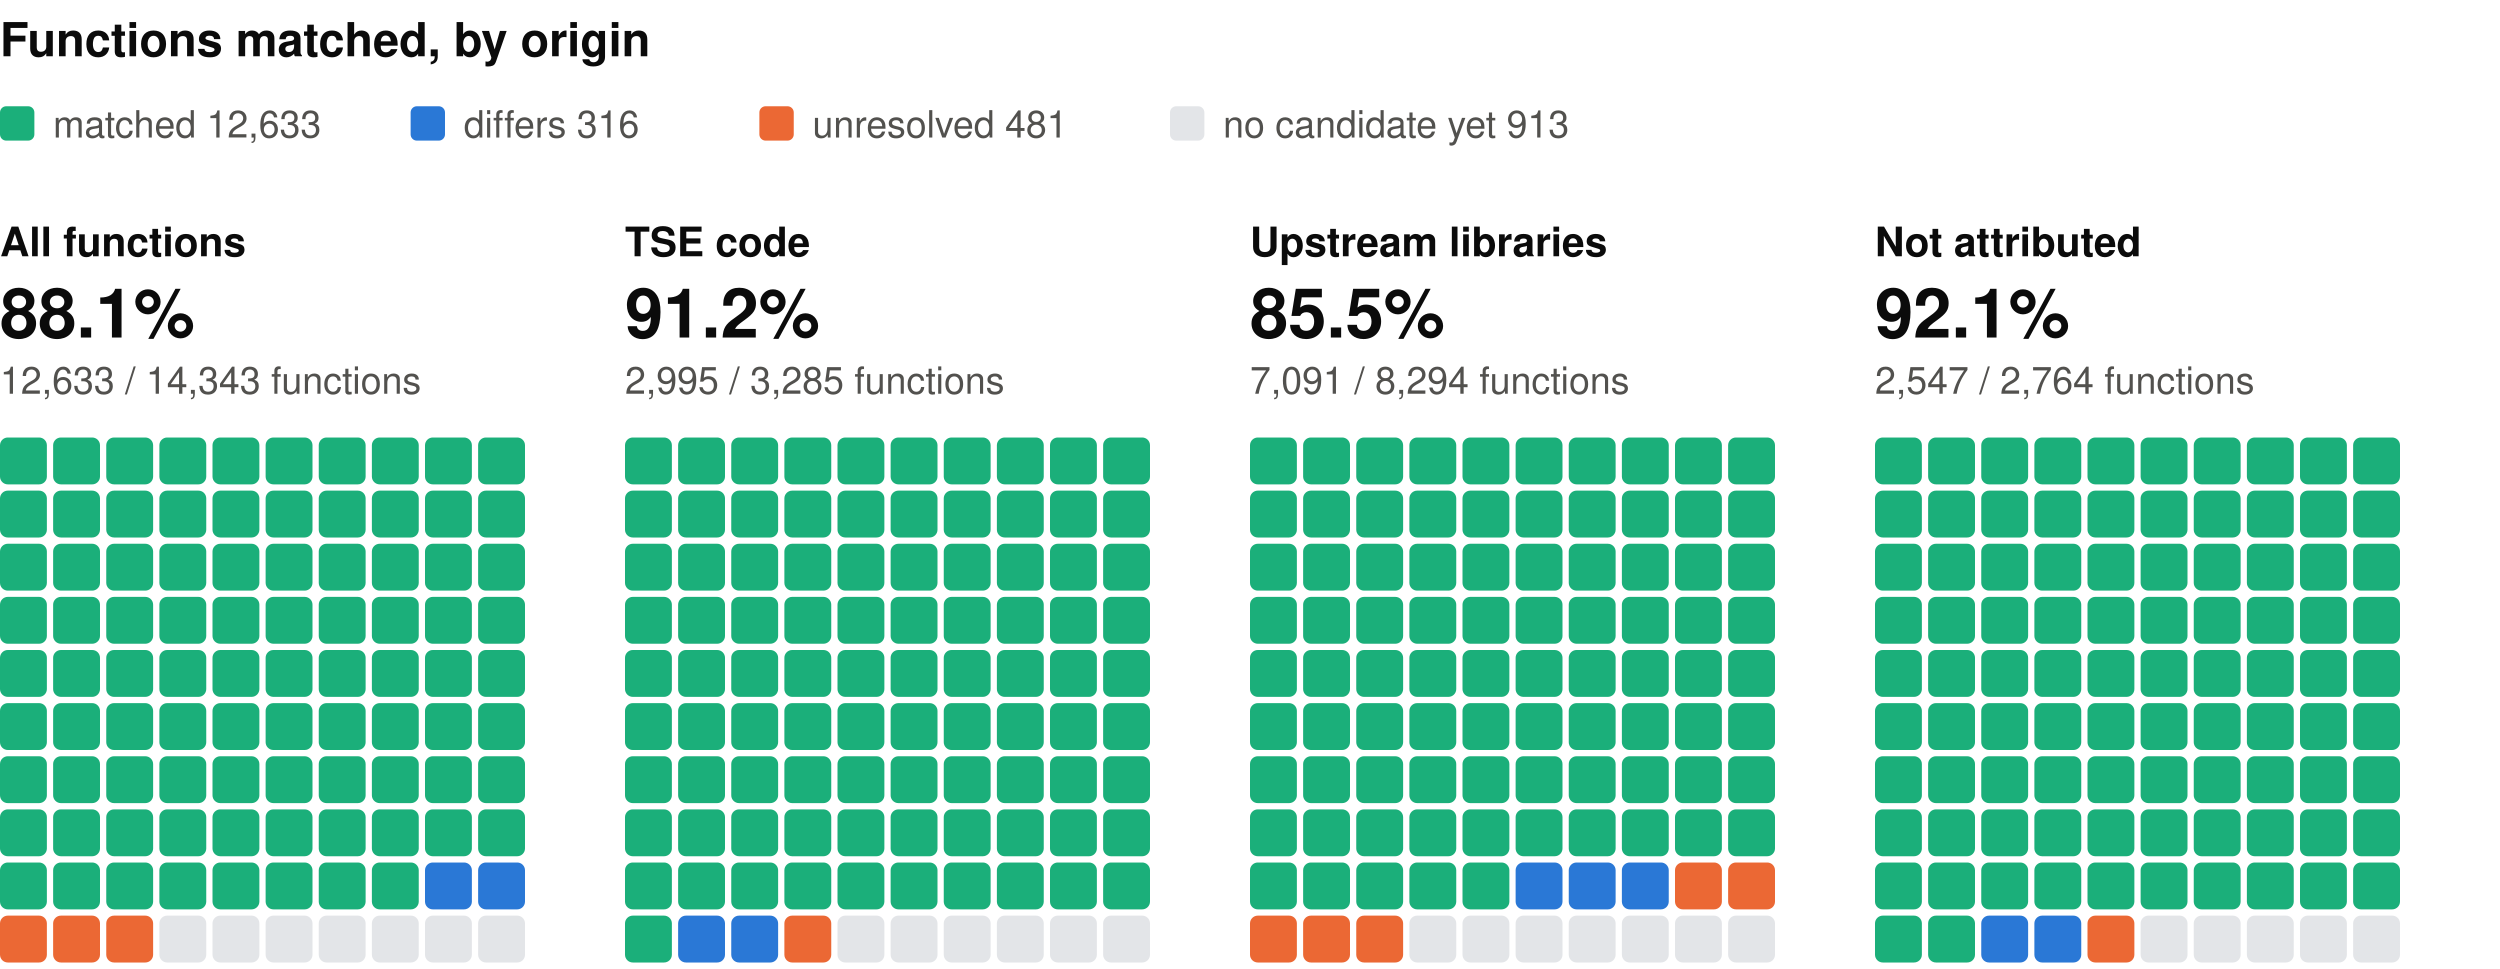
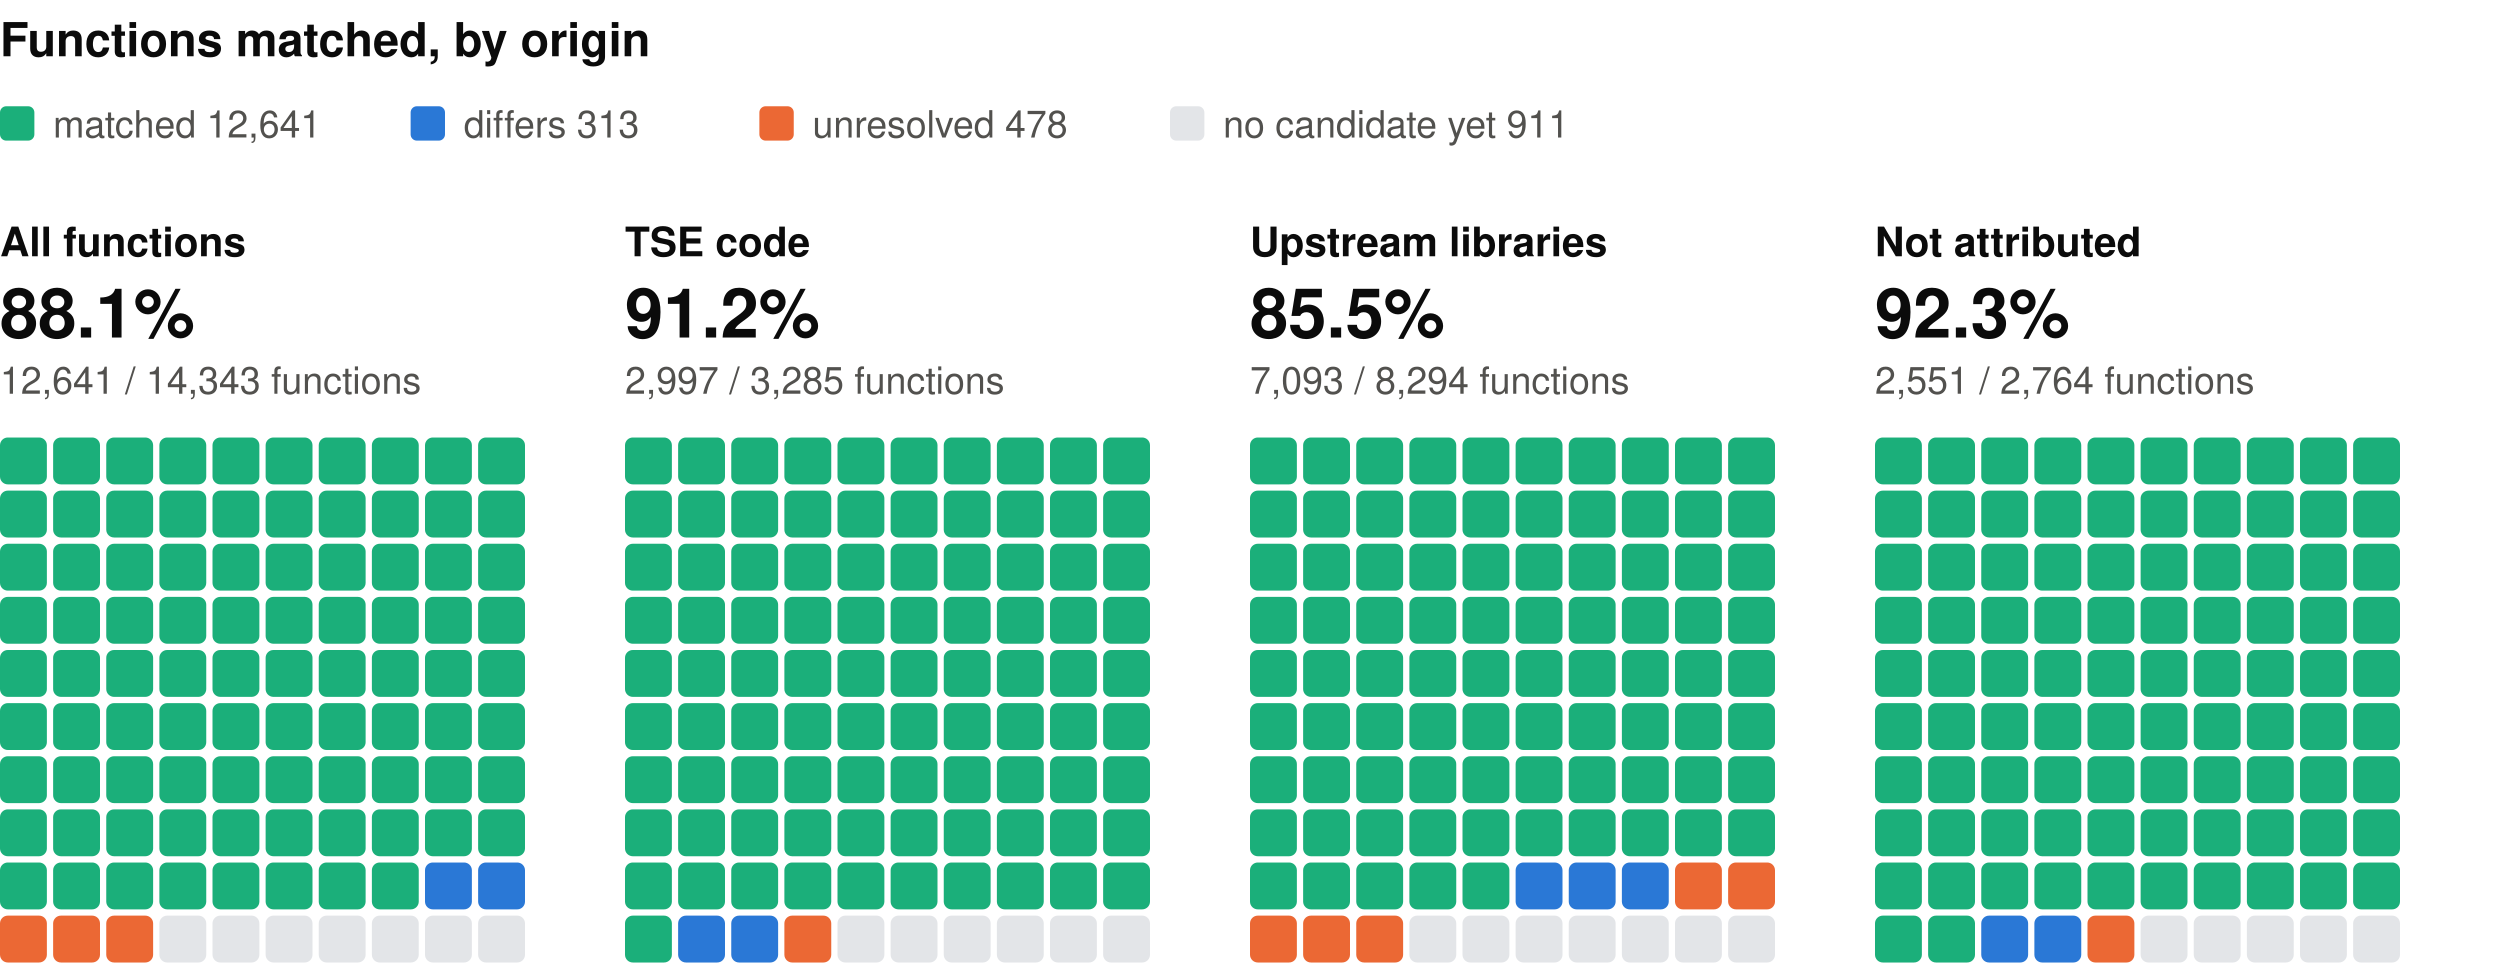
<svg xmlns="http://www.w3.org/2000/svg" width="800" height="310" viewBox="0 0 800 310" role="img" aria-label="Functions matched, by origin: one square per percent, coloured by verdict" font-family="system-ui, -apple-system, 'Segoe UI', Helvetica, Arial, sans-serif">
  <text x="0" y="18" font-size="15" fill="#0b0b0b" font-weight="600">Functions matched, by origin</text>
  <rect x="0" y="34" width="11" height="11" rx="2" fill="#1baf7a" />
-   <text x="17" y="44" font-size="12" fill="#52514e">matched 12,633</text>
+   <text x="17" y="44" font-size="12" fill="#52514e">matched 12,641</text>
  <rect x="131.4" y="34" width="11" height="11" rx="2" fill="#2a78d6" />
-   <text x="148.4" y="44" font-size="12" fill="#52514e">differs 316</text>
+   <text x="148.4" y="44" font-size="12" fill="#52514e">differs 313</text>
  <rect x="243" y="34" width="11" height="11" rx="2" fill="#eb6834" />
-   <text x="260" y="44" font-size="12" fill="#52514e">unresolved 481</text>
+   <text x="260" y="44" font-size="12" fill="#52514e">unresolved 478</text>
  <rect x="374.4" y="34" width="11" height="11" rx="2" fill="#e3e5e8" />
-   <text x="391.4" y="44" font-size="12" fill="#52514e">no candidate yet 913</text>
+   <text x="391.4" y="44" font-size="12" fill="#52514e">no candidate yet 911</text>
  <text x="0" y="82" font-size="13" fill="#0b0b0b" font-weight="600">All functions</text>
  <text x="0" y="108" font-size="22" fill="#0b0b0b" font-weight="600">88.1%</text>
-   <text x="0" y="126" font-size="12" fill="#52514e">12,633 / 14,343 functions</text>
+   <text x="0" y="126" font-size="12" fill="#52514e">12,641 / 14,343 functions</text>
  <rect x="0" y="140" width="15" height="15" rx="2.5" fill="#1baf7a" />
  <rect x="17" y="140" width="15" height="15" rx="2.5" fill="#1baf7a" />
  <rect x="34" y="140" width="15" height="15" rx="2.5" fill="#1baf7a" />
  <rect x="51" y="140" width="15" height="15" rx="2.5" fill="#1baf7a" />
  <rect x="68" y="140" width="15" height="15" rx="2.5" fill="#1baf7a" />
  <rect x="85" y="140" width="15" height="15" rx="2.5" fill="#1baf7a" />
  <rect x="102" y="140" width="15" height="15" rx="2.5" fill="#1baf7a" />
  <rect x="119" y="140" width="15" height="15" rx="2.5" fill="#1baf7a" />
  <rect x="136" y="140" width="15" height="15" rx="2.5" fill="#1baf7a" />
  <rect x="153" y="140" width="15" height="15" rx="2.5" fill="#1baf7a" />
  <rect x="0" y="157" width="15" height="15" rx="2.5" fill="#1baf7a" />
  <rect x="17" y="157" width="15" height="15" rx="2.5" fill="#1baf7a" />
  <rect x="34" y="157" width="15" height="15" rx="2.5" fill="#1baf7a" />
  <rect x="51" y="157" width="15" height="15" rx="2.5" fill="#1baf7a" />
  <rect x="68" y="157" width="15" height="15" rx="2.5" fill="#1baf7a" />
  <rect x="85" y="157" width="15" height="15" rx="2.5" fill="#1baf7a" />
  <rect x="102" y="157" width="15" height="15" rx="2.5" fill="#1baf7a" />
  <rect x="119" y="157" width="15" height="15" rx="2.5" fill="#1baf7a" />
  <rect x="136" y="157" width="15" height="15" rx="2.5" fill="#1baf7a" />
  <rect x="153" y="157" width="15" height="15" rx="2.5" fill="#1baf7a" />
  <rect x="0" y="174" width="15" height="15" rx="2.5" fill="#1baf7a" />
  <rect x="17" y="174" width="15" height="15" rx="2.5" fill="#1baf7a" />
  <rect x="34" y="174" width="15" height="15" rx="2.5" fill="#1baf7a" />
  <rect x="51" y="174" width="15" height="15" rx="2.5" fill="#1baf7a" />
  <rect x="68" y="174" width="15" height="15" rx="2.5" fill="#1baf7a" />
  <rect x="85" y="174" width="15" height="15" rx="2.5" fill="#1baf7a" />
  <rect x="102" y="174" width="15" height="15" rx="2.5" fill="#1baf7a" />
  <rect x="119" y="174" width="15" height="15" rx="2.5" fill="#1baf7a" />
  <rect x="136" y="174" width="15" height="15" rx="2.5" fill="#1baf7a" />
  <rect x="153" y="174" width="15" height="15" rx="2.5" fill="#1baf7a" />
  <rect x="0" y="191" width="15" height="15" rx="2.5" fill="#1baf7a" />
  <rect x="17" y="191" width="15" height="15" rx="2.5" fill="#1baf7a" />
  <rect x="34" y="191" width="15" height="15" rx="2.5" fill="#1baf7a" />
  <rect x="51" y="191" width="15" height="15" rx="2.5" fill="#1baf7a" />
  <rect x="68" y="191" width="15" height="15" rx="2.5" fill="#1baf7a" />
  <rect x="85" y="191" width="15" height="15" rx="2.5" fill="#1baf7a" />
  <rect x="102" y="191" width="15" height="15" rx="2.5" fill="#1baf7a" />
  <rect x="119" y="191" width="15" height="15" rx="2.5" fill="#1baf7a" />
  <rect x="136" y="191" width="15" height="15" rx="2.5" fill="#1baf7a" />
  <rect x="153" y="191" width="15" height="15" rx="2.5" fill="#1baf7a" />
  <rect x="0" y="208" width="15" height="15" rx="2.5" fill="#1baf7a" />
  <rect x="17" y="208" width="15" height="15" rx="2.5" fill="#1baf7a" />
  <rect x="34" y="208" width="15" height="15" rx="2.5" fill="#1baf7a" />
  <rect x="51" y="208" width="15" height="15" rx="2.5" fill="#1baf7a" />
  <rect x="68" y="208" width="15" height="15" rx="2.5" fill="#1baf7a" />
  <rect x="85" y="208" width="15" height="15" rx="2.5" fill="#1baf7a" />
  <rect x="102" y="208" width="15" height="15" rx="2.5" fill="#1baf7a" />
  <rect x="119" y="208" width="15" height="15" rx="2.5" fill="#1baf7a" />
  <rect x="136" y="208" width="15" height="15" rx="2.5" fill="#1baf7a" />
  <rect x="153" y="208" width="15" height="15" rx="2.5" fill="#1baf7a" />
  <rect x="0" y="225" width="15" height="15" rx="2.5" fill="#1baf7a" />
  <rect x="17" y="225" width="15" height="15" rx="2.5" fill="#1baf7a" />
  <rect x="34" y="225" width="15" height="15" rx="2.5" fill="#1baf7a" />
  <rect x="51" y="225" width="15" height="15" rx="2.5" fill="#1baf7a" />
  <rect x="68" y="225" width="15" height="15" rx="2.5" fill="#1baf7a" />
  <rect x="85" y="225" width="15" height="15" rx="2.5" fill="#1baf7a" />
  <rect x="102" y="225" width="15" height="15" rx="2.5" fill="#1baf7a" />
  <rect x="119" y="225" width="15" height="15" rx="2.5" fill="#1baf7a" />
  <rect x="136" y="225" width="15" height="15" rx="2.5" fill="#1baf7a" />
  <rect x="153" y="225" width="15" height="15" rx="2.5" fill="#1baf7a" />
  <rect x="0" y="242" width="15" height="15" rx="2.5" fill="#1baf7a" />
  <rect x="17" y="242" width="15" height="15" rx="2.5" fill="#1baf7a" />
  <rect x="34" y="242" width="15" height="15" rx="2.5" fill="#1baf7a" />
  <rect x="51" y="242" width="15" height="15" rx="2.5" fill="#1baf7a" />
  <rect x="68" y="242" width="15" height="15" rx="2.5" fill="#1baf7a" />
  <rect x="85" y="242" width="15" height="15" rx="2.5" fill="#1baf7a" />
  <rect x="102" y="242" width="15" height="15" rx="2.5" fill="#1baf7a" />
  <rect x="119" y="242" width="15" height="15" rx="2.5" fill="#1baf7a" />
  <rect x="136" y="242" width="15" height="15" rx="2.5" fill="#1baf7a" />
  <rect x="153" y="242" width="15" height="15" rx="2.5" fill="#1baf7a" />
  <rect x="0" y="259" width="15" height="15" rx="2.5" fill="#1baf7a" />
  <rect x="17" y="259" width="15" height="15" rx="2.5" fill="#1baf7a" />
  <rect x="34" y="259" width="15" height="15" rx="2.5" fill="#1baf7a" />
  <rect x="51" y="259" width="15" height="15" rx="2.5" fill="#1baf7a" />
  <rect x="68" y="259" width="15" height="15" rx="2.5" fill="#1baf7a" />
  <rect x="85" y="259" width="15" height="15" rx="2.5" fill="#1baf7a" />
  <rect x="102" y="259" width="15" height="15" rx="2.5" fill="#1baf7a" />
  <rect x="119" y="259" width="15" height="15" rx="2.5" fill="#1baf7a" />
  <rect x="136" y="259" width="15" height="15" rx="2.5" fill="#1baf7a" />
  <rect x="153" y="259" width="15" height="15" rx="2.5" fill="#1baf7a" />
  <rect x="0" y="276" width="15" height="15" rx="2.5" fill="#1baf7a" />
  <rect x="17" y="276" width="15" height="15" rx="2.5" fill="#1baf7a" />
  <rect x="34" y="276" width="15" height="15" rx="2.5" fill="#1baf7a" />
  <rect x="51" y="276" width="15" height="15" rx="2.5" fill="#1baf7a" />
  <rect x="68" y="276" width="15" height="15" rx="2.5" fill="#1baf7a" />
  <rect x="85" y="276" width="15" height="15" rx="2.5" fill="#1baf7a" />
  <rect x="102" y="276" width="15" height="15" rx="2.5" fill="#1baf7a" />
  <rect x="119" y="276" width="15" height="15" rx="2.5" fill="#1baf7a" />
  <rect x="136" y="276" width="15" height="15" rx="2.5" fill="#2a78d6" />
  <rect x="153" y="276" width="15" height="15" rx="2.5" fill="#2a78d6" />
  <rect x="0" y="293" width="15" height="15" rx="2.5" fill="#eb6834" />
  <rect x="17" y="293" width="15" height="15" rx="2.5" fill="#eb6834" />
  <rect x="34" y="293" width="15" height="15" rx="2.5" fill="#eb6834" />
  <rect x="51" y="293" width="15" height="15" rx="2.5" fill="#e3e5e8" />
  <rect x="68" y="293" width="15" height="15" rx="2.5" fill="#e3e5e8" />
  <rect x="85" y="293" width="15" height="15" rx="2.5" fill="#e3e5e8" />
  <rect x="102" y="293" width="15" height="15" rx="2.5" fill="#e3e5e8" />
  <rect x="119" y="293" width="15" height="15" rx="2.5" fill="#e3e5e8" />
  <rect x="136" y="293" width="15" height="15" rx="2.5" fill="#e3e5e8" />
  <rect x="153" y="293" width="15" height="15" rx="2.5" fill="#e3e5e8" />
  <text x="200" y="82" font-size="13" fill="#0b0b0b" font-weight="600">TSE code</text>
  <text x="200" y="108" font-size="22" fill="#0b0b0b" font-weight="600">91.2%</text>
-   <text x="200" y="126" font-size="12" fill="#52514e">2,995 / 3,285 functions</text>
+   <text x="200" y="126" font-size="12" fill="#52514e">2,997 / 3,285 functions</text>
  <rect x="200" y="140" width="15" height="15" rx="2.5" fill="#1baf7a" />
  <rect x="217" y="140" width="15" height="15" rx="2.5" fill="#1baf7a" />
  <rect x="234" y="140" width="15" height="15" rx="2.5" fill="#1baf7a" />
  <rect x="251" y="140" width="15" height="15" rx="2.5" fill="#1baf7a" />
  <rect x="268" y="140" width="15" height="15" rx="2.5" fill="#1baf7a" />
  <rect x="285" y="140" width="15" height="15" rx="2.5" fill="#1baf7a" />
  <rect x="302" y="140" width="15" height="15" rx="2.5" fill="#1baf7a" />
  <rect x="319" y="140" width="15" height="15" rx="2.5" fill="#1baf7a" />
  <rect x="336" y="140" width="15" height="15" rx="2.5" fill="#1baf7a" />
  <rect x="353" y="140" width="15" height="15" rx="2.5" fill="#1baf7a" />
  <rect x="200" y="157" width="15" height="15" rx="2.5" fill="#1baf7a" />
  <rect x="217" y="157" width="15" height="15" rx="2.5" fill="#1baf7a" />
  <rect x="234" y="157" width="15" height="15" rx="2.5" fill="#1baf7a" />
  <rect x="251" y="157" width="15" height="15" rx="2.5" fill="#1baf7a" />
  <rect x="268" y="157" width="15" height="15" rx="2.5" fill="#1baf7a" />
  <rect x="285" y="157" width="15" height="15" rx="2.5" fill="#1baf7a" />
  <rect x="302" y="157" width="15" height="15" rx="2.5" fill="#1baf7a" />
  <rect x="319" y="157" width="15" height="15" rx="2.5" fill="#1baf7a" />
  <rect x="336" y="157" width="15" height="15" rx="2.5" fill="#1baf7a" />
  <rect x="353" y="157" width="15" height="15" rx="2.5" fill="#1baf7a" />
  <rect x="200" y="174" width="15" height="15" rx="2.5" fill="#1baf7a" />
  <rect x="217" y="174" width="15" height="15" rx="2.5" fill="#1baf7a" />
  <rect x="234" y="174" width="15" height="15" rx="2.5" fill="#1baf7a" />
  <rect x="251" y="174" width="15" height="15" rx="2.5" fill="#1baf7a" />
  <rect x="268" y="174" width="15" height="15" rx="2.5" fill="#1baf7a" />
  <rect x="285" y="174" width="15" height="15" rx="2.5" fill="#1baf7a" />
  <rect x="302" y="174" width="15" height="15" rx="2.5" fill="#1baf7a" />
  <rect x="319" y="174" width="15" height="15" rx="2.5" fill="#1baf7a" />
  <rect x="336" y="174" width="15" height="15" rx="2.5" fill="#1baf7a" />
  <rect x="353" y="174" width="15" height="15" rx="2.5" fill="#1baf7a" />
  <rect x="200" y="191" width="15" height="15" rx="2.5" fill="#1baf7a" />
  <rect x="217" y="191" width="15" height="15" rx="2.5" fill="#1baf7a" />
  <rect x="234" y="191" width="15" height="15" rx="2.5" fill="#1baf7a" />
  <rect x="251" y="191" width="15" height="15" rx="2.5" fill="#1baf7a" />
  <rect x="268" y="191" width="15" height="15" rx="2.5" fill="#1baf7a" />
  <rect x="285" y="191" width="15" height="15" rx="2.5" fill="#1baf7a" />
  <rect x="302" y="191" width="15" height="15" rx="2.5" fill="#1baf7a" />
  <rect x="319" y="191" width="15" height="15" rx="2.5" fill="#1baf7a" />
  <rect x="336" y="191" width="15" height="15" rx="2.5" fill="#1baf7a" />
  <rect x="353" y="191" width="15" height="15" rx="2.5" fill="#1baf7a" />
  <rect x="200" y="208" width="15" height="15" rx="2.5" fill="#1baf7a" />
  <rect x="217" y="208" width="15" height="15" rx="2.5" fill="#1baf7a" />
  <rect x="234" y="208" width="15" height="15" rx="2.5" fill="#1baf7a" />
  <rect x="251" y="208" width="15" height="15" rx="2.5" fill="#1baf7a" />
  <rect x="268" y="208" width="15" height="15" rx="2.5" fill="#1baf7a" />
  <rect x="285" y="208" width="15" height="15" rx="2.5" fill="#1baf7a" />
  <rect x="302" y="208" width="15" height="15" rx="2.5" fill="#1baf7a" />
  <rect x="319" y="208" width="15" height="15" rx="2.5" fill="#1baf7a" />
  <rect x="336" y="208" width="15" height="15" rx="2.5" fill="#1baf7a" />
  <rect x="353" y="208" width="15" height="15" rx="2.5" fill="#1baf7a" />
  <rect x="200" y="225" width="15" height="15" rx="2.5" fill="#1baf7a" />
  <rect x="217" y="225" width="15" height="15" rx="2.5" fill="#1baf7a" />
  <rect x="234" y="225" width="15" height="15" rx="2.5" fill="#1baf7a" />
  <rect x="251" y="225" width="15" height="15" rx="2.5" fill="#1baf7a" />
  <rect x="268" y="225" width="15" height="15" rx="2.5" fill="#1baf7a" />
  <rect x="285" y="225" width="15" height="15" rx="2.5" fill="#1baf7a" />
  <rect x="302" y="225" width="15" height="15" rx="2.5" fill="#1baf7a" />
  <rect x="319" y="225" width="15" height="15" rx="2.5" fill="#1baf7a" />
  <rect x="336" y="225" width="15" height="15" rx="2.5" fill="#1baf7a" />
  <rect x="353" y="225" width="15" height="15" rx="2.5" fill="#1baf7a" />
  <rect x="200" y="242" width="15" height="15" rx="2.5" fill="#1baf7a" />
  <rect x="217" y="242" width="15" height="15" rx="2.5" fill="#1baf7a" />
  <rect x="234" y="242" width="15" height="15" rx="2.5" fill="#1baf7a" />
  <rect x="251" y="242" width="15" height="15" rx="2.5" fill="#1baf7a" />
  <rect x="268" y="242" width="15" height="15" rx="2.5" fill="#1baf7a" />
  <rect x="285" y="242" width="15" height="15" rx="2.5" fill="#1baf7a" />
  <rect x="302" y="242" width="15" height="15" rx="2.5" fill="#1baf7a" />
  <rect x="319" y="242" width="15" height="15" rx="2.5" fill="#1baf7a" />
  <rect x="336" y="242" width="15" height="15" rx="2.5" fill="#1baf7a" />
  <rect x="353" y="242" width="15" height="15" rx="2.5" fill="#1baf7a" />
  <rect x="200" y="259" width="15" height="15" rx="2.5" fill="#1baf7a" />
  <rect x="217" y="259" width="15" height="15" rx="2.5" fill="#1baf7a" />
  <rect x="234" y="259" width="15" height="15" rx="2.5" fill="#1baf7a" />
  <rect x="251" y="259" width="15" height="15" rx="2.5" fill="#1baf7a" />
  <rect x="268" y="259" width="15" height="15" rx="2.5" fill="#1baf7a" />
  <rect x="285" y="259" width="15" height="15" rx="2.5" fill="#1baf7a" />
  <rect x="302" y="259" width="15" height="15" rx="2.5" fill="#1baf7a" />
  <rect x="319" y="259" width="15" height="15" rx="2.5" fill="#1baf7a" />
  <rect x="336" y="259" width="15" height="15" rx="2.5" fill="#1baf7a" />
  <rect x="353" y="259" width="15" height="15" rx="2.5" fill="#1baf7a" />
  <rect x="200" y="276" width="15" height="15" rx="2.5" fill="#1baf7a" />
  <rect x="217" y="276" width="15" height="15" rx="2.5" fill="#1baf7a" />
  <rect x="234" y="276" width="15" height="15" rx="2.5" fill="#1baf7a" />
  <rect x="251" y="276" width="15" height="15" rx="2.5" fill="#1baf7a" />
  <rect x="268" y="276" width="15" height="15" rx="2.5" fill="#1baf7a" />
  <rect x="285" y="276" width="15" height="15" rx="2.5" fill="#1baf7a" />
  <rect x="302" y="276" width="15" height="15" rx="2.5" fill="#1baf7a" />
  <rect x="319" y="276" width="15" height="15" rx="2.5" fill="#1baf7a" />
  <rect x="336" y="276" width="15" height="15" rx="2.5" fill="#1baf7a" />
  <rect x="353" y="276" width="15" height="15" rx="2.5" fill="#1baf7a" />
  <rect x="200" y="293" width="15" height="15" rx="2.5" fill="#1baf7a" />
  <rect x="217" y="293" width="15" height="15" rx="2.5" fill="#2a78d6" />
  <rect x="234" y="293" width="15" height="15" rx="2.5" fill="#2a78d6" />
  <rect x="251" y="293" width="15" height="15" rx="2.5" fill="#eb6834" />
  <rect x="268" y="293" width="15" height="15" rx="2.5" fill="#e3e5e8" />
  <rect x="285" y="293" width="15" height="15" rx="2.5" fill="#e3e5e8" />
  <rect x="302" y="293" width="15" height="15" rx="2.5" fill="#e3e5e8" />
  <rect x="319" y="293" width="15" height="15" rx="2.5" fill="#e3e5e8" />
  <rect x="336" y="293" width="15" height="15" rx="2.5" fill="#e3e5e8" />
  <rect x="353" y="293" width="15" height="15" rx="2.5" fill="#e3e5e8" />
  <text x="400" y="82" font-size="13" fill="#0b0b0b" font-weight="600">Upstream libraries</text>
  <text x="400" y="108" font-size="22" fill="#0b0b0b" font-weight="600">85.5%</text>
-   <text x="400" y="126" font-size="12" fill="#52514e">7,091 / 8,294 functions</text>
+   <text x="400" y="126" font-size="12" fill="#52514e">7,093 / 8,294 functions</text>
  <rect x="400" y="140" width="15" height="15" rx="2.5" fill="#1baf7a" />
  <rect x="417" y="140" width="15" height="15" rx="2.5" fill="#1baf7a" />
  <rect x="434" y="140" width="15" height="15" rx="2.5" fill="#1baf7a" />
  <rect x="451" y="140" width="15" height="15" rx="2.5" fill="#1baf7a" />
  <rect x="468" y="140" width="15" height="15" rx="2.5" fill="#1baf7a" />
  <rect x="485" y="140" width="15" height="15" rx="2.5" fill="#1baf7a" />
  <rect x="502" y="140" width="15" height="15" rx="2.5" fill="#1baf7a" />
  <rect x="519" y="140" width="15" height="15" rx="2.5" fill="#1baf7a" />
  <rect x="536" y="140" width="15" height="15" rx="2.5" fill="#1baf7a" />
  <rect x="553" y="140" width="15" height="15" rx="2.5" fill="#1baf7a" />
  <rect x="400" y="157" width="15" height="15" rx="2.5" fill="#1baf7a" />
  <rect x="417" y="157" width="15" height="15" rx="2.5" fill="#1baf7a" />
  <rect x="434" y="157" width="15" height="15" rx="2.5" fill="#1baf7a" />
  <rect x="451" y="157" width="15" height="15" rx="2.5" fill="#1baf7a" />
  <rect x="468" y="157" width="15" height="15" rx="2.5" fill="#1baf7a" />
  <rect x="485" y="157" width="15" height="15" rx="2.5" fill="#1baf7a" />
  <rect x="502" y="157" width="15" height="15" rx="2.5" fill="#1baf7a" />
  <rect x="519" y="157" width="15" height="15" rx="2.5" fill="#1baf7a" />
  <rect x="536" y="157" width="15" height="15" rx="2.5" fill="#1baf7a" />
  <rect x="553" y="157" width="15" height="15" rx="2.5" fill="#1baf7a" />
  <rect x="400" y="174" width="15" height="15" rx="2.5" fill="#1baf7a" />
  <rect x="417" y="174" width="15" height="15" rx="2.5" fill="#1baf7a" />
  <rect x="434" y="174" width="15" height="15" rx="2.5" fill="#1baf7a" />
  <rect x="451" y="174" width="15" height="15" rx="2.5" fill="#1baf7a" />
  <rect x="468" y="174" width="15" height="15" rx="2.5" fill="#1baf7a" />
  <rect x="485" y="174" width="15" height="15" rx="2.5" fill="#1baf7a" />
  <rect x="502" y="174" width="15" height="15" rx="2.5" fill="#1baf7a" />
  <rect x="519" y="174" width="15" height="15" rx="2.5" fill="#1baf7a" />
  <rect x="536" y="174" width="15" height="15" rx="2.5" fill="#1baf7a" />
  <rect x="553" y="174" width="15" height="15" rx="2.5" fill="#1baf7a" />
  <rect x="400" y="191" width="15" height="15" rx="2.5" fill="#1baf7a" />
  <rect x="417" y="191" width="15" height="15" rx="2.5" fill="#1baf7a" />
  <rect x="434" y="191" width="15" height="15" rx="2.5" fill="#1baf7a" />
  <rect x="451" y="191" width="15" height="15" rx="2.5" fill="#1baf7a" />
  <rect x="468" y="191" width="15" height="15" rx="2.5" fill="#1baf7a" />
  <rect x="485" y="191" width="15" height="15" rx="2.5" fill="#1baf7a" />
  <rect x="502" y="191" width="15" height="15" rx="2.5" fill="#1baf7a" />
  <rect x="519" y="191" width="15" height="15" rx="2.5" fill="#1baf7a" />
  <rect x="536" y="191" width="15" height="15" rx="2.5" fill="#1baf7a" />
  <rect x="553" y="191" width="15" height="15" rx="2.5" fill="#1baf7a" />
  <rect x="400" y="208" width="15" height="15" rx="2.5" fill="#1baf7a" />
  <rect x="417" y="208" width="15" height="15" rx="2.5" fill="#1baf7a" />
  <rect x="434" y="208" width="15" height="15" rx="2.5" fill="#1baf7a" />
  <rect x="451" y="208" width="15" height="15" rx="2.5" fill="#1baf7a" />
  <rect x="468" y="208" width="15" height="15" rx="2.5" fill="#1baf7a" />
  <rect x="485" y="208" width="15" height="15" rx="2.5" fill="#1baf7a" />
  <rect x="502" y="208" width="15" height="15" rx="2.5" fill="#1baf7a" />
  <rect x="519" y="208" width="15" height="15" rx="2.5" fill="#1baf7a" />
  <rect x="536" y="208" width="15" height="15" rx="2.5" fill="#1baf7a" />
  <rect x="553" y="208" width="15" height="15" rx="2.5" fill="#1baf7a" />
  <rect x="400" y="225" width="15" height="15" rx="2.5" fill="#1baf7a" />
  <rect x="417" y="225" width="15" height="15" rx="2.5" fill="#1baf7a" />
  <rect x="434" y="225" width="15" height="15" rx="2.5" fill="#1baf7a" />
  <rect x="451" y="225" width="15" height="15" rx="2.5" fill="#1baf7a" />
  <rect x="468" y="225" width="15" height="15" rx="2.5" fill="#1baf7a" />
  <rect x="485" y="225" width="15" height="15" rx="2.5" fill="#1baf7a" />
  <rect x="502" y="225" width="15" height="15" rx="2.5" fill="#1baf7a" />
  <rect x="519" y="225" width="15" height="15" rx="2.5" fill="#1baf7a" />
  <rect x="536" y="225" width="15" height="15" rx="2.5" fill="#1baf7a" />
  <rect x="553" y="225" width="15" height="15" rx="2.5" fill="#1baf7a" />
  <rect x="400" y="242" width="15" height="15" rx="2.5" fill="#1baf7a" />
  <rect x="417" y="242" width="15" height="15" rx="2.5" fill="#1baf7a" />
  <rect x="434" y="242" width="15" height="15" rx="2.5" fill="#1baf7a" />
  <rect x="451" y="242" width="15" height="15" rx="2.5" fill="#1baf7a" />
  <rect x="468" y="242" width="15" height="15" rx="2.5" fill="#1baf7a" />
  <rect x="485" y="242" width="15" height="15" rx="2.5" fill="#1baf7a" />
  <rect x="502" y="242" width="15" height="15" rx="2.5" fill="#1baf7a" />
  <rect x="519" y="242" width="15" height="15" rx="2.5" fill="#1baf7a" />
  <rect x="536" y="242" width="15" height="15" rx="2.5" fill="#1baf7a" />
  <rect x="553" y="242" width="15" height="15" rx="2.5" fill="#1baf7a" />
  <rect x="400" y="259" width="15" height="15" rx="2.5" fill="#1baf7a" />
  <rect x="417" y="259" width="15" height="15" rx="2.5" fill="#1baf7a" />
  <rect x="434" y="259" width="15" height="15" rx="2.5" fill="#1baf7a" />
  <rect x="451" y="259" width="15" height="15" rx="2.5" fill="#1baf7a" />
  <rect x="468" y="259" width="15" height="15" rx="2.5" fill="#1baf7a" />
  <rect x="485" y="259" width="15" height="15" rx="2.5" fill="#1baf7a" />
  <rect x="502" y="259" width="15" height="15" rx="2.5" fill="#1baf7a" />
  <rect x="519" y="259" width="15" height="15" rx="2.5" fill="#1baf7a" />
  <rect x="536" y="259" width="15" height="15" rx="2.5" fill="#1baf7a" />
  <rect x="553" y="259" width="15" height="15" rx="2.5" fill="#1baf7a" />
  <rect x="400" y="276" width="15" height="15" rx="2.5" fill="#1baf7a" />
  <rect x="417" y="276" width="15" height="15" rx="2.5" fill="#1baf7a" />
  <rect x="434" y="276" width="15" height="15" rx="2.5" fill="#1baf7a" />
  <rect x="451" y="276" width="15" height="15" rx="2.5" fill="#1baf7a" />
  <rect x="468" y="276" width="15" height="15" rx="2.5" fill="#1baf7a" />
  <rect x="485" y="276" width="15" height="15" rx="2.5" fill="#2a78d6" />
  <rect x="502" y="276" width="15" height="15" rx="2.5" fill="#2a78d6" />
  <rect x="519" y="276" width="15" height="15" rx="2.5" fill="#2a78d6" />
  <rect x="536" y="276" width="15" height="15" rx="2.5" fill="#eb6834" />
  <rect x="553" y="276" width="15" height="15" rx="2.5" fill="#eb6834" />
  <rect x="400" y="293" width="15" height="15" rx="2.5" fill="#eb6834" />
  <rect x="417" y="293" width="15" height="15" rx="2.5" fill="#eb6834" />
  <rect x="434" y="293" width="15" height="15" rx="2.5" fill="#eb6834" />
  <rect x="451" y="293" width="15" height="15" rx="2.5" fill="#e3e5e8" />
  <rect x="468" y="293" width="15" height="15" rx="2.5" fill="#e3e5e8" />
  <rect x="485" y="293" width="15" height="15" rx="2.5" fill="#e3e5e8" />
  <rect x="502" y="293" width="15" height="15" rx="2.5" fill="#e3e5e8" />
  <rect x="519" y="293" width="15" height="15" rx="2.5" fill="#e3e5e8" />
  <rect x="536" y="293" width="15" height="15" rx="2.5" fill="#e3e5e8" />
  <rect x="553" y="293" width="15" height="15" rx="2.5" fill="#e3e5e8" />
  <text x="600" y="82" font-size="13" fill="#0b0b0b" font-weight="600">Not attributed</text>
-   <text x="600" y="108" font-size="22" fill="#0b0b0b" font-weight="600">92.1%</text>
-   <text x="600" y="126" font-size="12" fill="#52514e">2,547 / 2,764 functions</text>
+   <text x="600" y="108" font-size="22" fill="#0b0b0b" font-weight="600">92.3%</text>
+   <text x="600" y="126" font-size="12" fill="#52514e">2,551 / 2,764 functions</text>
  <rect x="600" y="140" width="15" height="15" rx="2.5" fill="#1baf7a" />
  <rect x="617" y="140" width="15" height="15" rx="2.5" fill="#1baf7a" />
  <rect x="634" y="140" width="15" height="15" rx="2.5" fill="#1baf7a" />
  <rect x="651" y="140" width="15" height="15" rx="2.5" fill="#1baf7a" />
  <rect x="668" y="140" width="15" height="15" rx="2.5" fill="#1baf7a" />
  <rect x="685" y="140" width="15" height="15" rx="2.5" fill="#1baf7a" />
  <rect x="702" y="140" width="15" height="15" rx="2.5" fill="#1baf7a" />
  <rect x="719" y="140" width="15" height="15" rx="2.5" fill="#1baf7a" />
  <rect x="736" y="140" width="15" height="15" rx="2.5" fill="#1baf7a" />
  <rect x="753" y="140" width="15" height="15" rx="2.5" fill="#1baf7a" />
  <rect x="600" y="157" width="15" height="15" rx="2.5" fill="#1baf7a" />
  <rect x="617" y="157" width="15" height="15" rx="2.5" fill="#1baf7a" />
  <rect x="634" y="157" width="15" height="15" rx="2.5" fill="#1baf7a" />
  <rect x="651" y="157" width="15" height="15" rx="2.5" fill="#1baf7a" />
  <rect x="668" y="157" width="15" height="15" rx="2.5" fill="#1baf7a" />
  <rect x="685" y="157" width="15" height="15" rx="2.5" fill="#1baf7a" />
  <rect x="702" y="157" width="15" height="15" rx="2.5" fill="#1baf7a" />
  <rect x="719" y="157" width="15" height="15" rx="2.5" fill="#1baf7a" />
  <rect x="736" y="157" width="15" height="15" rx="2.5" fill="#1baf7a" />
  <rect x="753" y="157" width="15" height="15" rx="2.5" fill="#1baf7a" />
  <rect x="600" y="174" width="15" height="15" rx="2.5" fill="#1baf7a" />
  <rect x="617" y="174" width="15" height="15" rx="2.5" fill="#1baf7a" />
  <rect x="634" y="174" width="15" height="15" rx="2.5" fill="#1baf7a" />
  <rect x="651" y="174" width="15" height="15" rx="2.5" fill="#1baf7a" />
  <rect x="668" y="174" width="15" height="15" rx="2.5" fill="#1baf7a" />
  <rect x="685" y="174" width="15" height="15" rx="2.5" fill="#1baf7a" />
  <rect x="702" y="174" width="15" height="15" rx="2.5" fill="#1baf7a" />
  <rect x="719" y="174" width="15" height="15" rx="2.5" fill="#1baf7a" />
  <rect x="736" y="174" width="15" height="15" rx="2.5" fill="#1baf7a" />
  <rect x="753" y="174" width="15" height="15" rx="2.5" fill="#1baf7a" />
  <rect x="600" y="191" width="15" height="15" rx="2.5" fill="#1baf7a" />
  <rect x="617" y="191" width="15" height="15" rx="2.5" fill="#1baf7a" />
  <rect x="634" y="191" width="15" height="15" rx="2.5" fill="#1baf7a" />
  <rect x="651" y="191" width="15" height="15" rx="2.5" fill="#1baf7a" />
  <rect x="668" y="191" width="15" height="15" rx="2.5" fill="#1baf7a" />
  <rect x="685" y="191" width="15" height="15" rx="2.5" fill="#1baf7a" />
  <rect x="702" y="191" width="15" height="15" rx="2.5" fill="#1baf7a" />
  <rect x="719" y="191" width="15" height="15" rx="2.5" fill="#1baf7a" />
  <rect x="736" y="191" width="15" height="15" rx="2.5" fill="#1baf7a" />
  <rect x="753" y="191" width="15" height="15" rx="2.5" fill="#1baf7a" />
  <rect x="600" y="208" width="15" height="15" rx="2.5" fill="#1baf7a" />
  <rect x="617" y="208" width="15" height="15" rx="2.5" fill="#1baf7a" />
  <rect x="634" y="208" width="15" height="15" rx="2.5" fill="#1baf7a" />
  <rect x="651" y="208" width="15" height="15" rx="2.5" fill="#1baf7a" />
  <rect x="668" y="208" width="15" height="15" rx="2.5" fill="#1baf7a" />
  <rect x="685" y="208" width="15" height="15" rx="2.5" fill="#1baf7a" />
  <rect x="702" y="208" width="15" height="15" rx="2.5" fill="#1baf7a" />
  <rect x="719" y="208" width="15" height="15" rx="2.5" fill="#1baf7a" />
  <rect x="736" y="208" width="15" height="15" rx="2.5" fill="#1baf7a" />
  <rect x="753" y="208" width="15" height="15" rx="2.5" fill="#1baf7a" />
  <rect x="600" y="225" width="15" height="15" rx="2.5" fill="#1baf7a" />
  <rect x="617" y="225" width="15" height="15" rx="2.5" fill="#1baf7a" />
  <rect x="634" y="225" width="15" height="15" rx="2.5" fill="#1baf7a" />
  <rect x="651" y="225" width="15" height="15" rx="2.5" fill="#1baf7a" />
  <rect x="668" y="225" width="15" height="15" rx="2.5" fill="#1baf7a" />
  <rect x="685" y="225" width="15" height="15" rx="2.5" fill="#1baf7a" />
  <rect x="702" y="225" width="15" height="15" rx="2.5" fill="#1baf7a" />
  <rect x="719" y="225" width="15" height="15" rx="2.5" fill="#1baf7a" />
  <rect x="736" y="225" width="15" height="15" rx="2.5" fill="#1baf7a" />
  <rect x="753" y="225" width="15" height="15" rx="2.5" fill="#1baf7a" />
  <rect x="600" y="242" width="15" height="15" rx="2.5" fill="#1baf7a" />
  <rect x="617" y="242" width="15" height="15" rx="2.5" fill="#1baf7a" />
  <rect x="634" y="242" width="15" height="15" rx="2.5" fill="#1baf7a" />
  <rect x="651" y="242" width="15" height="15" rx="2.5" fill="#1baf7a" />
  <rect x="668" y="242" width="15" height="15" rx="2.5" fill="#1baf7a" />
  <rect x="685" y="242" width="15" height="15" rx="2.5" fill="#1baf7a" />
  <rect x="702" y="242" width="15" height="15" rx="2.5" fill="#1baf7a" />
  <rect x="719" y="242" width="15" height="15" rx="2.5" fill="#1baf7a" />
  <rect x="736" y="242" width="15" height="15" rx="2.5" fill="#1baf7a" />
  <rect x="753" y="242" width="15" height="15" rx="2.5" fill="#1baf7a" />
  <rect x="600" y="259" width="15" height="15" rx="2.5" fill="#1baf7a" />
  <rect x="617" y="259" width="15" height="15" rx="2.5" fill="#1baf7a" />
  <rect x="634" y="259" width="15" height="15" rx="2.5" fill="#1baf7a" />
  <rect x="651" y="259" width="15" height="15" rx="2.5" fill="#1baf7a" />
  <rect x="668" y="259" width="15" height="15" rx="2.5" fill="#1baf7a" />
  <rect x="685" y="259" width="15" height="15" rx="2.5" fill="#1baf7a" />
  <rect x="702" y="259" width="15" height="15" rx="2.5" fill="#1baf7a" />
  <rect x="719" y="259" width="15" height="15" rx="2.5" fill="#1baf7a" />
  <rect x="736" y="259" width="15" height="15" rx="2.5" fill="#1baf7a" />
  <rect x="753" y="259" width="15" height="15" rx="2.5" fill="#1baf7a" />
  <rect x="600" y="276" width="15" height="15" rx="2.5" fill="#1baf7a" />
  <rect x="617" y="276" width="15" height="15" rx="2.5" fill="#1baf7a" />
  <rect x="634" y="276" width="15" height="15" rx="2.5" fill="#1baf7a" />
  <rect x="651" y="276" width="15" height="15" rx="2.5" fill="#1baf7a" />
  <rect x="668" y="276" width="15" height="15" rx="2.5" fill="#1baf7a" />
  <rect x="685" y="276" width="15" height="15" rx="2.5" fill="#1baf7a" />
  <rect x="702" y="276" width="15" height="15" rx="2.5" fill="#1baf7a" />
  <rect x="719" y="276" width="15" height="15" rx="2.5" fill="#1baf7a" />
  <rect x="736" y="276" width="15" height="15" rx="2.5" fill="#1baf7a" />
  <rect x="753" y="276" width="15" height="15" rx="2.5" fill="#1baf7a" />
  <rect x="600" y="293" width="15" height="15" rx="2.5" fill="#1baf7a" />
  <rect x="617" y="293" width="15" height="15" rx="2.5" fill="#1baf7a" />
  <rect x="634" y="293" width="15" height="15" rx="2.5" fill="#2a78d6" />
  <rect x="651" y="293" width="15" height="15" rx="2.5" fill="#2a78d6" />
  <rect x="668" y="293" width="15" height="15" rx="2.5" fill="#eb6834" />
  <rect x="685" y="293" width="15" height="15" rx="2.5" fill="#e3e5e8" />
  <rect x="702" y="293" width="15" height="15" rx="2.5" fill="#e3e5e8" />
  <rect x="719" y="293" width="15" height="15" rx="2.5" fill="#e3e5e8" />
  <rect x="736" y="293" width="15" height="15" rx="2.5" fill="#e3e5e8" />
  <rect x="753" y="293" width="15" height="15" rx="2.5" fill="#e3e5e8" />
</svg>
